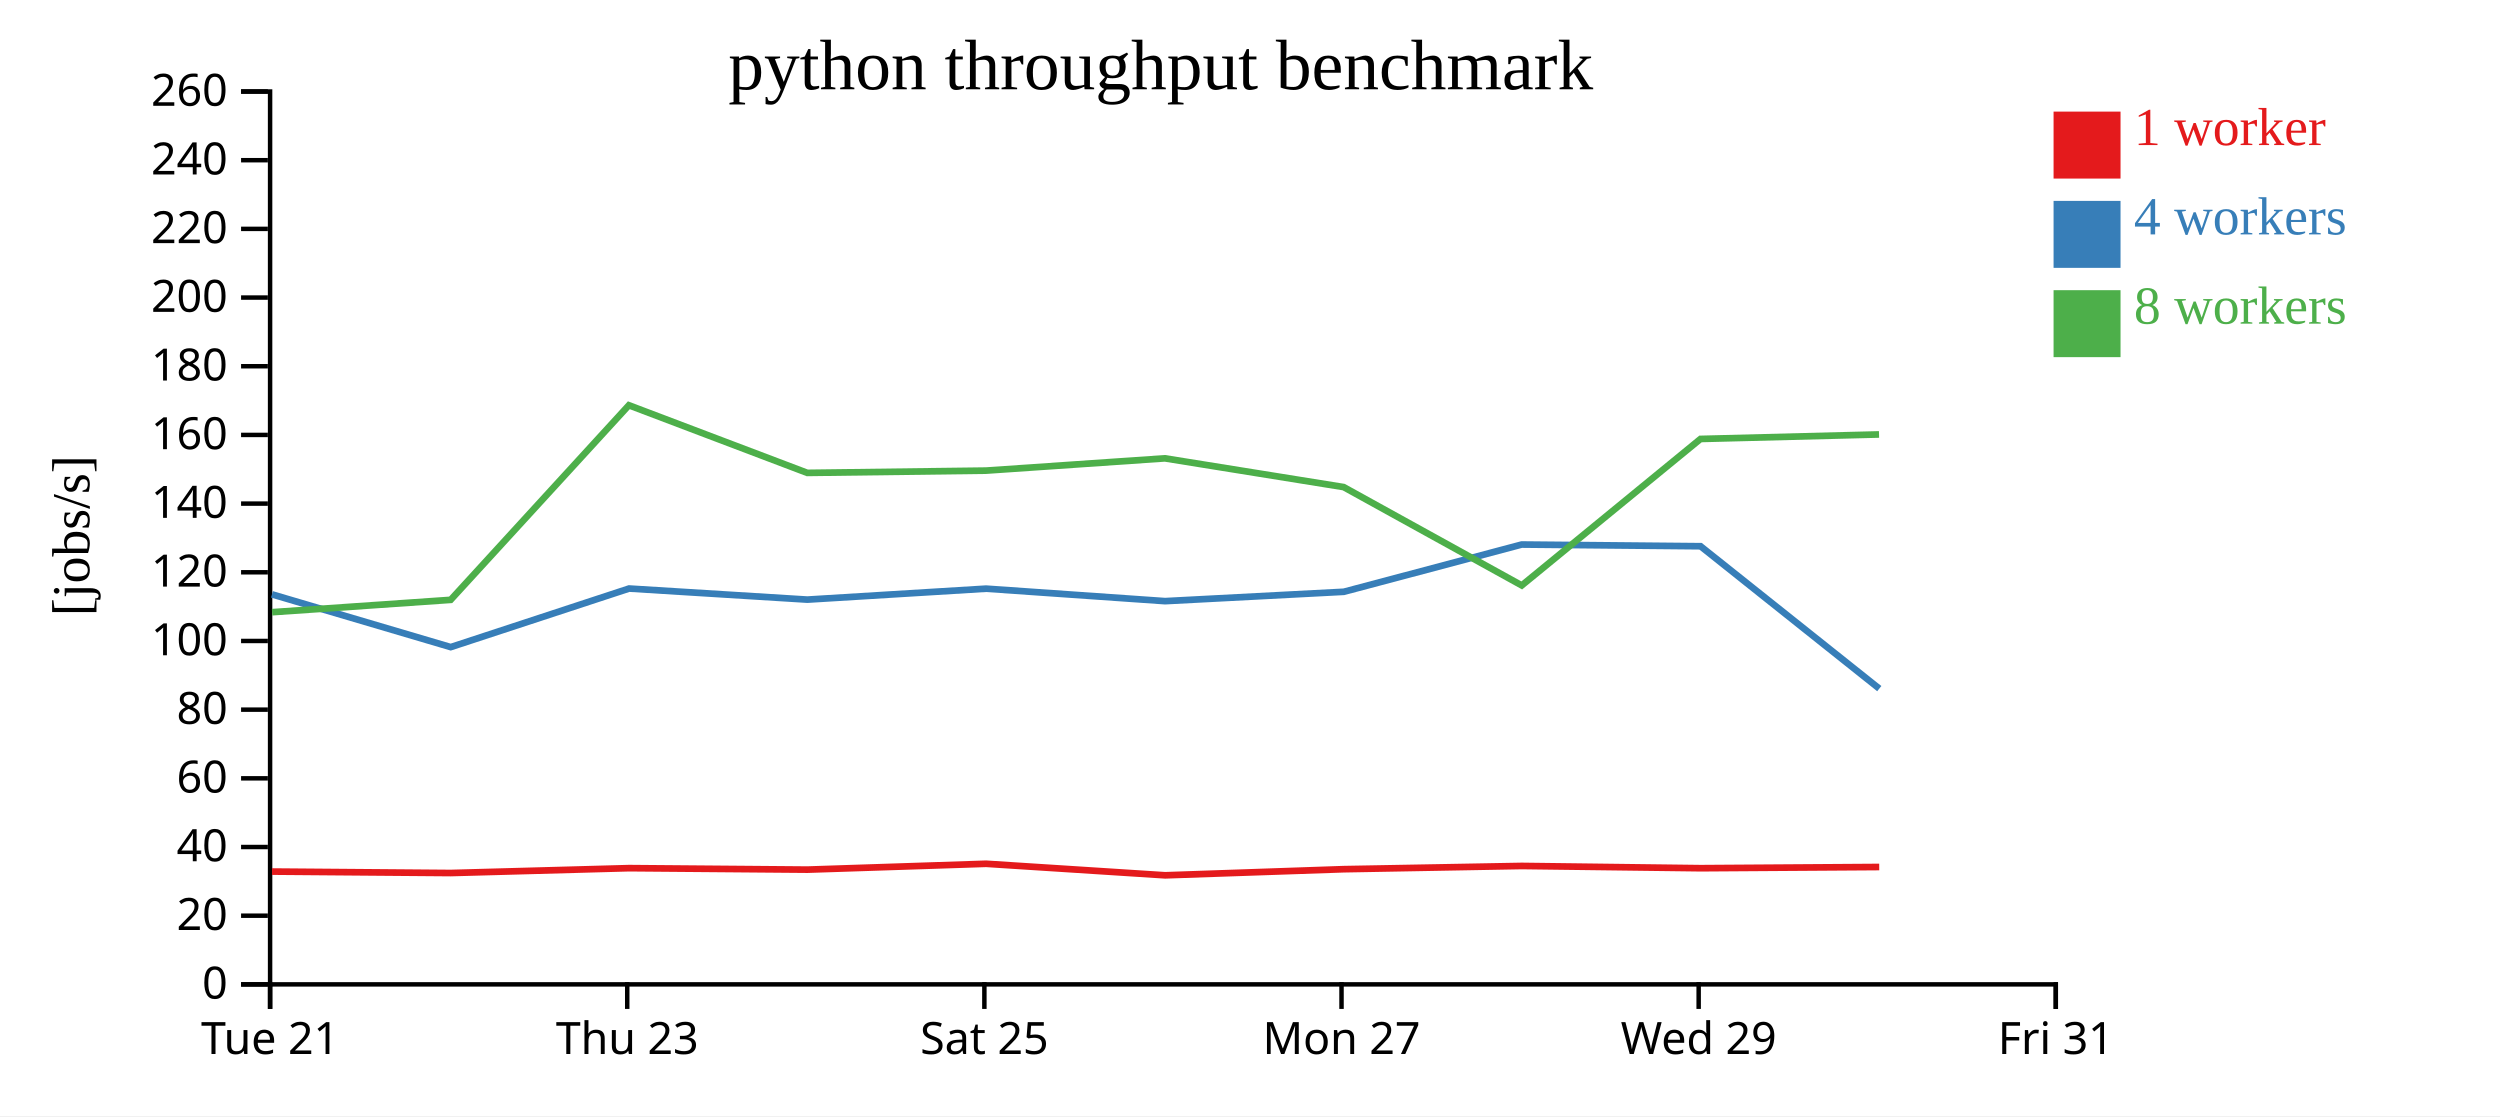
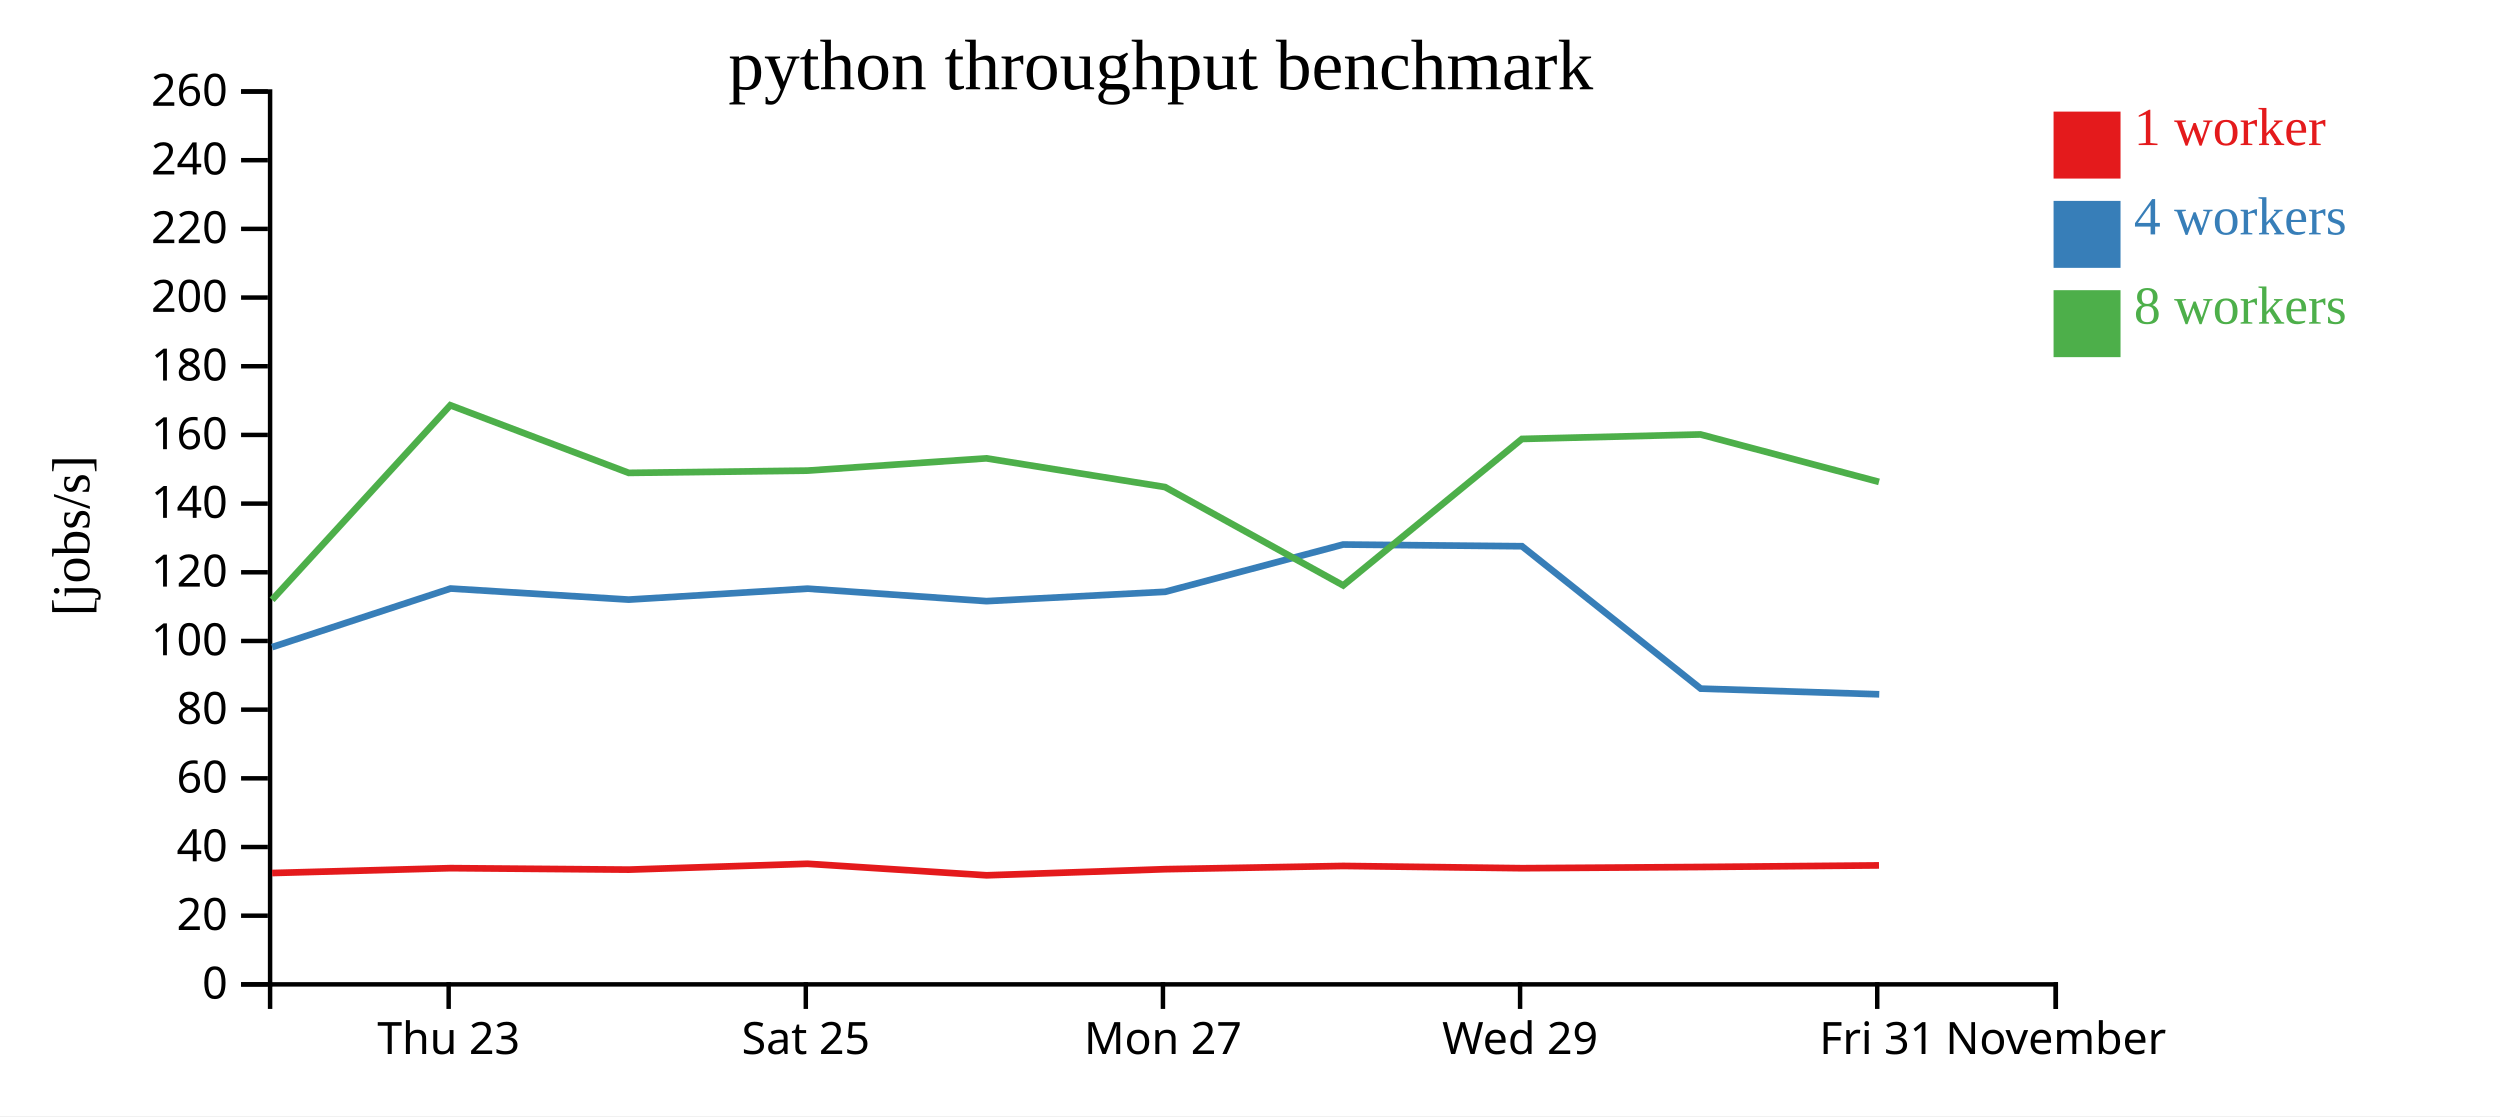
<svg xmlns="http://www.w3.org/2000/svg" width="560" height="250">
  <rect width="100%" height="100%" fill="white" />
  <g transform="translate(60,20)">
    <g transform="translate(0,200)" fill="none" font-size="10" font-family="sans-serif" text-anchor="middle">
      <path class="domain" stroke="currentColor" d="M0.5,6V0.5H400.5V6" />
-       <g class="tick" opacity="1" transform="translate(0.5,0)">
-         <line stroke="currentColor" y2="6" />
-         <text fill="currentColor" y="9" dy="0.71em">Tue 21</text>
-       </g>
-       <g class="tick" opacity="1" transform="translate(80.5,0)">
+       <g class="tick" opacity="1" transform="translate(40.5,0)">
        <line stroke="currentColor" y2="6" />
        <text fill="currentColor" y="9" dy="0.71em">Thu 23</text>
      </g>
-       <g class="tick" opacity="1" transform="translate(160.5,0)">
+       <g class="tick" opacity="1" transform="translate(120.5,0)">
        <line stroke="currentColor" y2="6" />
        <text fill="currentColor" y="9" dy="0.71em">Sat 25</text>
      </g>
-       <g class="tick" opacity="1" transform="translate(240.5,0)">
+       <g class="tick" opacity="1" transform="translate(200.5,0)">
        <line stroke="currentColor" y2="6" />
        <text fill="currentColor" y="9" dy="0.71em">Mon 27</text>
      </g>
-       <g class="tick" opacity="1" transform="translate(320.5,0)">
+       <g class="tick" opacity="1" transform="translate(280.5,0)">
        <line stroke="currentColor" y2="6" />
        <text fill="currentColor" y="9" dy="0.71em">Wed 29</text>
      </g>
+       <g class="tick" opacity="1" transform="translate(360.5,0)">
+         <line stroke="currentColor" y2="6" />
+         <text fill="currentColor" y="9" dy="0.71em">Fri 31</text>
+       </g>
      <g class="tick" opacity="1" transform="translate(400.5,0)">
        <line stroke="currentColor" y2="6" />
-         <text fill="currentColor" y="9" dy="0.71em">Fri 31</text>
+         <text fill="currentColor" y="9" dy="0.71em">November</text>
      </g>
    </g>
    <g fill="none" font-size="10" font-family="sans-serif" text-anchor="end">
      <path class="domain" stroke="currentColor" d="M-6,200.5H0.5V0.5H-6" />
      <g class="tick" opacity="1" transform="translate(0,200.5)">
        <line stroke="currentColor" x2="-6" />
        <text fill="currentColor" x="-9" dy="0.32em">0</text>
      </g>
      <g class="tick" opacity="1" transform="translate(0,185.1154)">
        <line stroke="currentColor" x2="-6" />
        <text fill="currentColor" x="-9" dy="0.32em">20</text>
      </g>
      <g class="tick" opacity="1" transform="translate(0,169.7308)">
        <line stroke="currentColor" x2="-6" />
        <text fill="currentColor" x="-9" dy="0.32em">40</text>
      </g>
      <g class="tick" opacity="1" transform="translate(0,154.3462)">
        <line stroke="currentColor" x2="-6" />
        <text fill="currentColor" x="-9" dy="0.32em">60</text>
      </g>
      <g class="tick" opacity="1" transform="translate(0,138.9615)">
        <line stroke="currentColor" x2="-6" />
        <text fill="currentColor" x="-9" dy="0.32em">80</text>
      </g>
      <g class="tick" opacity="1" transform="translate(0,123.5769)">
        <line stroke="currentColor" x2="-6" />
        <text fill="currentColor" x="-9" dy="0.32em">100</text>
      </g>
      <g class="tick" opacity="1" transform="translate(0,108.1923)">
        <line stroke="currentColor" x2="-6" />
        <text fill="currentColor" x="-9" dy="0.32em">120</text>
      </g>
      <g class="tick" opacity="1" transform="translate(0,92.80769)">
        <line stroke="currentColor" x2="-6" />
        <text fill="currentColor" x="-9" dy="0.32em">140</text>
      </g>
      <g class="tick" opacity="1" transform="translate(0,77.42308)">
        <line stroke="currentColor" x2="-6" />
        <text fill="currentColor" x="-9" dy="0.32em">160</text>
      </g>
      <g class="tick" opacity="1" transform="translate(0,62.03846)">
        <line stroke="currentColor" x2="-6" />
        <text fill="currentColor" x="-9" dy="0.32em">180</text>
      </g>
      <g class="tick" opacity="1" transform="translate(0,46.65385)">
        <line stroke="currentColor" x2="-6" />
        <text fill="currentColor" x="-9" dy="0.32em">200</text>
      </g>
      <g class="tick" opacity="1" transform="translate(0,31.26923)">
        <line stroke="currentColor" x2="-6" />
        <text fill="currentColor" x="-9" dy="0.32em">220</text>
      </g>
      <g class="tick" opacity="1" transform="translate(0,15.88462)">
        <line stroke="currentColor" x2="-6" />
        <text fill="currentColor" x="-9" dy="0.32em">240</text>
      </g>
      <g class="tick" opacity="1" transform="translate(0,0.5)">
        <line stroke="currentColor" x2="-6" />
        <text fill="currentColor" x="-9" dy="0.32em">260</text>
      </g>
    </g>
    <text text-anchor="middle" style="font-size: 12px" transform="rotate(-90)" y="-40" x="-100">[jobs/s]</text>
    <text text-anchor="middle" style="font-size: 16px" y="0" x="200">python throughput benchmark</text>
-     <path class="line" fill="none" stroke="#e41a1c" stroke-width="1.5" d="M0.934,175.232L40.953,175.557L80.931,174.466L120.853,174.799L160.887,173.486L201.003,176.069L240.998,174.698L280.886,173.974L320.96,174.478L360.944,174.208" />
-     <path class="line" fill="none" stroke="#377eb8" stroke-width="1.5" d="M0.918,113.134L40.958,124.953L80.908,111.833L120.84,114.314L160.88,111.86L200.979,114.656L241.007,112.561L280.86,101.976L320.921,102.357L360.958,134.254" />
-     <path class="line" fill="none" stroke="#4daf4a" stroke-width="1.5" d="M0.949,117.133L40.947,114.365L80.867,70.775L120.836,85.927L160.878,85.417L200.934,82.668L240.977,89.107L280.873,111.133L320.914,78.325L360.904,77.316" />
+     <path class="line" fill="none" stroke="#e41a1c" stroke-width="1.5" d="M0.953,175.557L40.931,174.466L80.853,174.799L120.887,173.486L161.003,176.069L200.998,174.698L240.886,173.974L280.96,174.478L320.944,174.208L360.894,173.85" />
+     <path class="line" fill="none" stroke="#377eb8" stroke-width="1.5" d="M0.958,124.953L40.908,111.833L80.84,114.314L120.88,111.86L160.979,114.656L201.007,112.561L240.86,101.976L280.921,102.357L320.958,134.254L360.952,135.525" />
+     <path class="line" fill="none" stroke="#4daf4a" stroke-width="1.5" d="M0.947,114.365L40.867,70.775L80.836,85.927L120.878,85.417L160.934,82.668L200.977,89.107L240.873,111.133L280.914,78.325L320.904,77.316L360.896,87.943" />
    <rect class="dot" x="400" y="5" width="15" height="15" style="fill: #e41a1c;" />
    <rect class="dot" x="400" y="25" width="15" height="15" style="fill: #377eb8;" />
    <rect class="dot" x="400" y="45" width="15" height="15" style="fill: #4daf4a;" />
    <text class="label" x="418" y="12.5" style="fill: #e41a1c; alignment-baseline: middle;" text-anchor="left">1 worker</text>
    <text class="label" x="418" y="32.5" style="fill: #377eb8; alignment-baseline: middle;" text-anchor="left">4 workers</text>
    <text class="label" x="418" y="52.5" style="fill: #4daf4a; alignment-baseline: middle;" text-anchor="left">8 workers</text>
  </g>
</svg>
